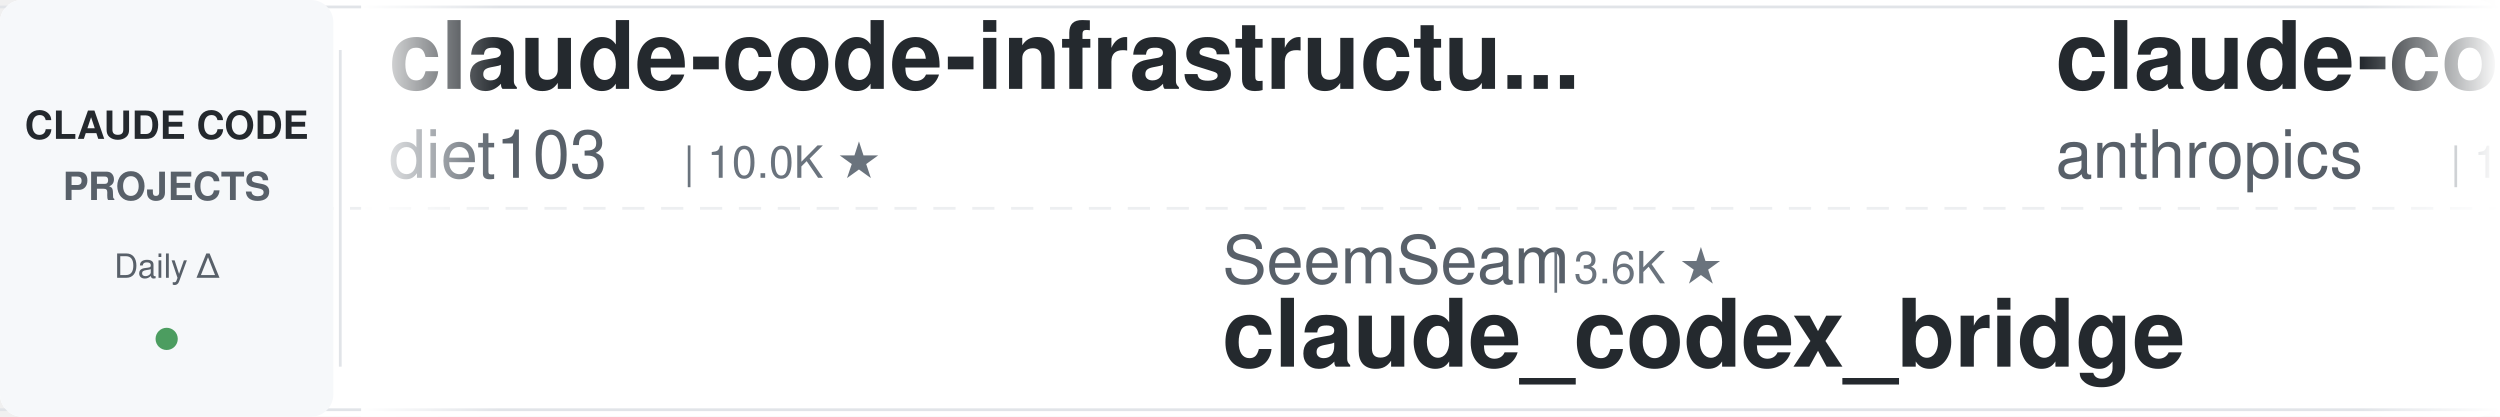
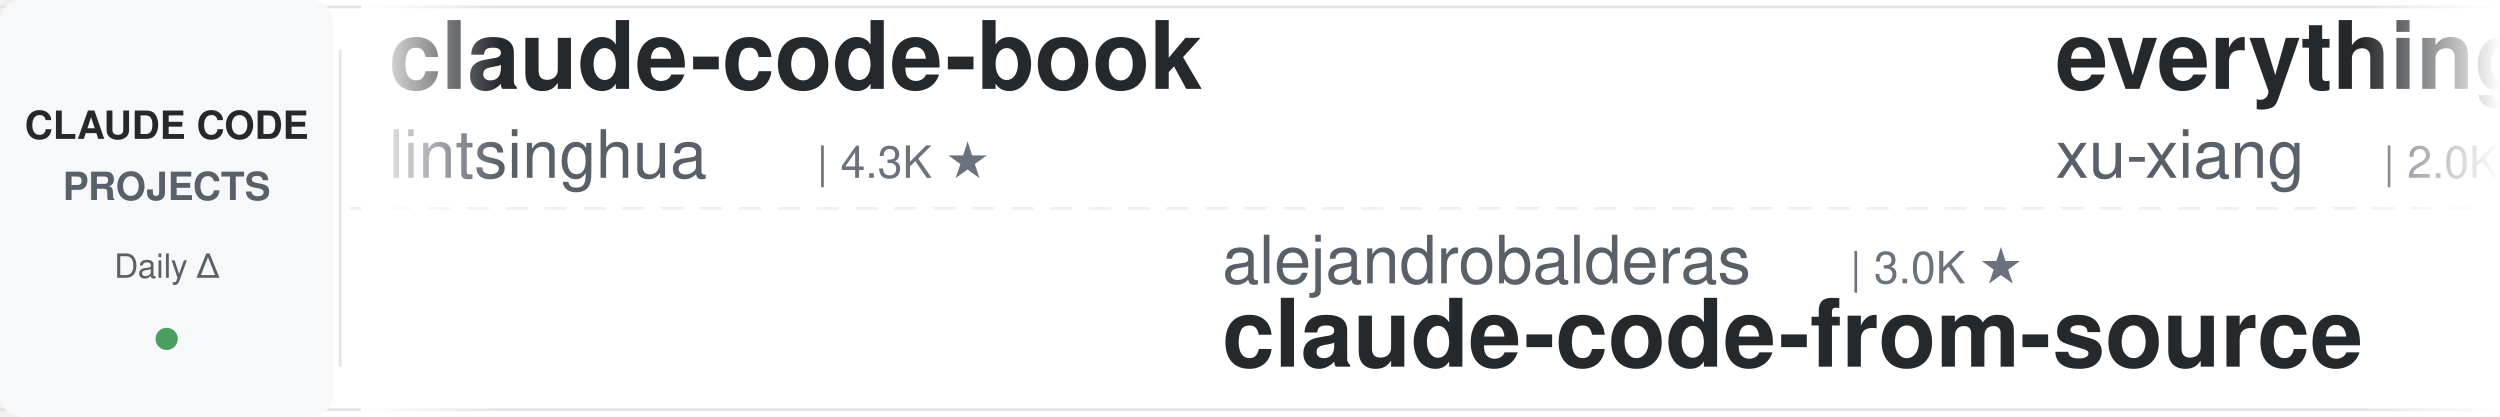
<svg xmlns="http://www.w3.org/2000/svg" width="900" height="150">
  <defs>
    <linearGradient id="leftFade" x1="0%" y1="0%" x2="100%" y2="0%">
      <stop offset="0%" style="stop-color:#ffffff;stop-opacity:1" />
      <stop offset="100%" style="stop-color:#ffffff;stop-opacity:0" />
    </linearGradient>
    <linearGradient id="rightFade" x1="0%" y1="0%" x2="100%" y2="0%">
      <stop offset="0%" style="stop-color:#ffffff;stop-opacity:0" />
      <stop offset="100%" style="stop-color:#ffffff;stop-opacity:1" />
    </linearGradient>
  </defs>
  <rect width="900" height="150" fill="#ffffff" rx="8" />
  <rect x="0" y="2" width="900" height="1" fill="#e1e4e8" />
  <rect x="0" y="147" width="900" height="1" fill="#e1e4e8" />
  <line x1="0" y1="75" x2="900" y2="75" stroke="#e1e4e8" stroke-width="1" stroke-dasharray="8 6" opacity="0.6" />
  <rect x="0" y="0" width="120" height="150" fill="#f6f8fa" rx="8" />
  <text x="60" y="50" font-family="-apple-system, BlinkMacSystemFont, 'Segoe UI', Helvetica, Arial, sans-serif" font-size="14" font-weight="600" fill="#24292e" text-anchor="middle">CLAUDE CODE</text>
  <text x="60" y="72" font-family="-apple-system, BlinkMacSystemFont, 'Segoe UI', Helvetica, Arial, sans-serif" font-size="14" font-weight="600" fill="#586069" text-anchor="middle">PROJECTS</text>
  <text x="60" y="100" font-family="-apple-system, BlinkMacSystemFont, 'Segoe UI', Helvetica, Arial, sans-serif" font-size="12" font-weight="500" fill="#586069" text-anchor="middle">Daily Δ</text>
  <circle cx="60" cy="122" r="4" fill="#22863a" opacity="0.8" />
  <rect x="122" y="18" width="1" height="114" fill="#e1e4e8" />
  <clipPath id="tickerClip">
    <rect x="130" y="0" width="770" height="150" />
  </clipPath>
  <g clip-path="url(#tickerClip)">
    <g id="tickerItems">
      <animateTransform attributeName="transform" attributeType="XML" type="translate" from="0 0" to="-3000 0" dur="54s" repeatCount="indefinite" />
      <g transform="translate(0, 0)">
-         <text x="140" y="32" font-family="-apple-system, BlinkMacSystemFont, 'Segoe UI', Helvetica, Arial, sans-serif" font-size="34" font-weight="600" fill="#24292e">claude-code-infrastructu...</text>
-         <text x="140" y="64" font-family="-apple-system, BlinkMacSystemFont, 'Segoe UI', Helvetica, Arial, sans-serif" font-size="24" font-weight="400" fill="#586069">diet103</text>
-         <text x="246" y="64" font-family="-apple-system, BlinkMacSystemFont, 'Segoe UI', Helvetica, Arial, sans-serif" font-size="16" font-weight="500" fill="#6a737d">| 10.0K ★</text>
+         <text x="140" y="32" font-family="-apple-system, BlinkMacSystemFont, 'Segoe UI', Helvetica, Arial, sans-serif" font-size="34" font-weight="600" fill="#24292e">claude-code-book</text>
+         <text x="140" y="64" font-family="-apple-system, BlinkMacSystemFont, 'Segoe UI', Helvetica, Arial, sans-serif" font-size="24" font-weight="400" fill="#586069">lintsinghua</text>
+         <text x="294" y="64" font-family="-apple-system, BlinkMacSystemFont, 'Segoe UI', Helvetica, Arial, sans-serif" font-size="16" font-weight="500" fill="#6a737d">| 4.3K ★</text>
      </g>
      <g transform="translate(300, 0)">
-         <text x="140" y="102" font-family="-apple-system, BlinkMacSystemFont, 'Segoe UI', Helvetica, Arial, sans-serif" font-size="24" font-weight="400" fill="#586069">SeemSeam</text>
-         <text x="258" y="102" font-family="-apple-system, BlinkMacSystemFont, 'Segoe UI', Helvetica, Arial, sans-serif" font-size="16" font-weight="500" fill="#6a737d">| 3.6K ★</text>
-         <text x="140" y="132" font-family="-apple-system, BlinkMacSystemFont, 'Segoe UI', Helvetica, Arial, sans-serif" font-size="34" font-weight="600" fill="#24292e">claude_codex_bridge</text>
+         <text x="140" y="102" font-family="-apple-system, BlinkMacSystemFont, 'Segoe UI', Helvetica, Arial, sans-serif" font-size="24" font-weight="400" fill="#586069">alejandrobalderas</text>
+         <text x="366" y="102" font-family="-apple-system, BlinkMacSystemFont, 'Segoe UI', Helvetica, Arial, sans-serif" font-size="16" font-weight="500" fill="#6a737d">| 3.0K ★</text>
+         <text x="140" y="132" font-family="-apple-system, BlinkMacSystemFont, 'Segoe UI', Helvetica, Arial, sans-serif" font-size="34" font-weight="600" fill="#24292e">claude-code-from-source</text>
      </g>
      <g transform="translate(600, 0)">
-         <text x="140" y="32" font-family="-apple-system, BlinkMacSystemFont, 'Segoe UI', Helvetica, Arial, sans-serif" font-size="34" font-weight="600" fill="#24292e">claude-code-base-action</text>
-         <text x="140" y="64" font-family="-apple-system, BlinkMacSystemFont, 'Segoe UI', Helvetica, Arial, sans-serif" font-size="24" font-weight="400" fill="#586069">anthropics</text>
-         <text x="282" y="64" font-family="-apple-system, BlinkMacSystemFont, 'Segoe UI', Helvetica, Arial, sans-serif" font-size="16" font-weight="500" fill="#6a737d">| 1.0K ★</text>
+         <text x="140" y="32" font-family="-apple-system, BlinkMacSystemFont, 'Segoe UI', Helvetica, Arial, sans-serif" font-size="34" font-weight="600" fill="#24292e">everything-claude-code-z...</text>
+         <text x="140" y="64" font-family="-apple-system, BlinkMacSystemFont, 'Segoe UI', Helvetica, Arial, sans-serif" font-size="24" font-weight="400" fill="#586069">xu-xiang</text>
+         <text x="258" y="64" font-family="-apple-system, BlinkMacSystemFont, 'Segoe UI', Helvetica, Arial, sans-serif" font-size="16" font-weight="500" fill="#6a737d">| 2.0K ★</text>
      </g>
      <g transform="translate(900, 0)">
-         <text x="140" y="102" font-family="-apple-system, BlinkMacSystemFont, 'Segoe UI', Helvetica, Arial, sans-serif" font-size="24" font-weight="400" fill="#586069">1rgs</text>
-         <text x="210" y="102" font-family="-apple-system, BlinkMacSystemFont, 'Segoe UI', Helvetica, Arial, sans-serif" font-size="16" font-weight="500" fill="#6a737d">| 3.8K ★</text>
-         <text x="140" y="132" font-family="-apple-system, BlinkMacSystemFont, 'Segoe UI', Helvetica, Arial, sans-serif" font-size="34" font-weight="600" fill="#24292e">claude-code-proxy</text>
+         <text x="140" y="102" font-family="-apple-system, BlinkMacSystemFont, 'Segoe UI', Helvetica, Arial, sans-serif" font-size="24" font-weight="400" fill="#586069">anthropics</text>
+         <text x="282" y="102" font-family="-apple-system, BlinkMacSystemFont, 'Segoe UI', Helvetica, Arial, sans-serif" font-size="16" font-weight="500" fill="#6a737d">| 9.7K ★</text>
+         <text x="140" y="132" font-family="-apple-system, BlinkMacSystemFont, 'Segoe UI', Helvetica, Arial, sans-serif" font-size="34" font-weight="600" fill="#24292e">claude-code-action</text>
      </g>
      <g transform="translate(1200, 0)">
-         <text x="140" y="32" font-family="-apple-system, BlinkMacSystemFont, 'Segoe UI', Helvetica, Arial, sans-serif" font-size="34" font-weight="600" fill="#24292e">claude-code-spec-workflo...</text>
-         <text x="140" y="64" font-family="-apple-system, BlinkMacSystemFont, 'Segoe UI', Helvetica, Arial, sans-serif" font-size="24" font-weight="400" fill="#586069">Pimzino</text>
-         <text x="246" y="64" font-family="-apple-system, BlinkMacSystemFont, 'Segoe UI', Helvetica, Arial, sans-serif" font-size="16" font-weight="500" fill="#6a737d">| 3.9K ★</text>
+         <text x="140" y="32" font-family="-apple-system, BlinkMacSystemFont, 'Segoe UI', Helvetica, Arial, sans-serif" font-size="34" font-weight="600" fill="#24292e">claude_codex_bridge</text>
+         <text x="140" y="64" font-family="-apple-system, BlinkMacSystemFont, 'Segoe UI', Helvetica, Arial, sans-serif" font-size="24" font-weight="400" fill="#586069">SeemSeam</text>
+         <text x="258" y="64" font-family="-apple-system, BlinkMacSystemFont, 'Segoe UI', Helvetica, Arial, sans-serif" font-size="16" font-weight="500" fill="#6a737d">| 3.6K ★</text>
      </g>
      <g transform="translate(1500, 0)">
-         <text x="140" y="102" font-family="-apple-system, BlinkMacSystemFont, 'Segoe UI', Helvetica, Arial, sans-serif" font-size="24" font-weight="400" fill="#586069">frankbria</text>
-         <text x="270" y="102" font-family="-apple-system, BlinkMacSystemFont, 'Segoe UI', Helvetica, Arial, sans-serif" font-size="16" font-weight="500" fill="#6a737d">| 9.7K ★</text>
-         <text x="140" y="132" font-family="-apple-system, BlinkMacSystemFont, 'Segoe UI', Helvetica, Arial, sans-serif" font-size="34" font-weight="600" fill="#24292e">ralph-claude-code</text>
+         <text x="140" y="102" font-family="-apple-system, BlinkMacSystemFont, 'Segoe UI', Helvetica, Arial, sans-serif" font-size="24" font-weight="400" fill="#586069">oboard</text>
+         <text x="234" y="102" font-family="-apple-system, BlinkMacSystemFont, 'Segoe UI', Helvetica, Arial, sans-serif" font-size="16" font-weight="500" fill="#6a737d">| 3.3K ★</text>
+         <text x="140" y="132" font-family="-apple-system, BlinkMacSystemFont, 'Segoe UI', Helvetica, Arial, sans-serif" font-size="34" font-weight="600" fill="#24292e">claude-code-rev</text>
      </g>
      <g transform="translate(1800, 0)">
-         <text x="140" y="32" font-family="-apple-system, BlinkMacSystemFont, 'Segoe UI', Helvetica, Arial, sans-serif" font-size="34" font-weight="600" fill="#24292e">claude-code-source-build</text>
-         <text x="140" y="64" font-family="-apple-system, BlinkMacSystemFont, 'Segoe UI', Helvetica, Arial, sans-serif" font-size="24" font-weight="400" fill="#586069">andrew-kramer-inno</text>
-         <text x="378" y="64" font-family="-apple-system, BlinkMacSystemFont, 'Segoe UI', Helvetica, Arial, sans-serif" font-size="16" font-weight="500" fill="#6a737d">| 594 ★</text>
+         <text x="140" y="32" font-family="-apple-system, BlinkMacSystemFont, 'Segoe UI', Helvetica, Arial, sans-serif" font-size="34" font-weight="600" fill="#24292e">Claude-Code-Usage-Monito...</text>
+         <text x="140" y="64" font-family="-apple-system, BlinkMacSystemFont, 'Segoe UI', Helvetica, Arial, sans-serif" font-size="24" font-weight="400" fill="#586069">Maciek-roboblog</text>
+         <text x="342" y="64" font-family="-apple-system, BlinkMacSystemFont, 'Segoe UI', Helvetica, Arial, sans-serif" font-size="16" font-weight="500" fill="#6a737d">| 8.8K ★</text>
      </g>
      <g transform="translate(2100, 0)">
-         <text x="140" y="102" font-family="-apple-system, BlinkMacSystemFont, 'Segoe UI', Helvetica, Arial, sans-serif" font-size="24" font-weight="400" fill="#586069">davila7</text>
-         <text x="246" y="102" font-family="-apple-system, BlinkMacSystemFont, 'Segoe UI', Helvetica, Arial, sans-serif" font-size="16" font-weight="500" fill="#6a737d">| 33.0K ★</text>
-         <text x="140" y="132" font-family="-apple-system, BlinkMacSystemFont, 'Segoe UI', Helvetica, Arial, sans-serif" font-size="34" font-weight="600" fill="#24292e">claude-code-templates</text>
+         <text x="140" y="102" font-family="-apple-system, BlinkMacSystemFont, 'Segoe UI', Helvetica, Arial, sans-serif" font-size="24" font-weight="400" fill="#586069">Piebald-AI</text>
+         <text x="282" y="102" font-family="-apple-system, BlinkMacSystemFont, 'Segoe UI', Helvetica, Arial, sans-serif" font-size="16" font-weight="500" fill="#6a737d">| 13.0K ★</text>
+         <text x="140" y="132" font-family="-apple-system, BlinkMacSystemFont, 'Segoe UI', Helvetica, Arial, sans-serif" font-size="34" font-weight="600" fill="#24292e">claude-code-system-promp...</text>
      </g>
      <g transform="translate(2400, 0)">
-         <text x="140" y="32" font-family="-apple-system, BlinkMacSystemFont, 'Segoe UI', Helvetica, Arial, sans-serif" font-size="34" font-weight="600" fill="#24292e">claude-code-hub</text>
-         <text x="140" y="64" font-family="-apple-system, BlinkMacSystemFont, 'Segoe UI', Helvetica, Arial, sans-serif" font-size="24" font-weight="400" fill="#586069">ding113</text>
-         <text x="246" y="64" font-family="-apple-system, BlinkMacSystemFont, 'Segoe UI', Helvetica, Arial, sans-serif" font-size="16" font-weight="500" fill="#6a737d">| 3.4K ★</text>
+         <text x="140" y="32" font-family="-apple-system, BlinkMacSystemFont, 'Segoe UI', Helvetica, Arial, sans-serif" font-size="34" font-weight="600" fill="#24292e">claude-code-proxy</text>
+         <text x="140" y="64" font-family="-apple-system, BlinkMacSystemFont, 'Segoe UI', Helvetica, Arial, sans-serif" font-size="24" font-weight="400" fill="#586069">fuergaosi233</text>
+         <text x="306" y="64" font-family="-apple-system, BlinkMacSystemFont, 'Segoe UI', Helvetica, Arial, sans-serif" font-size="16" font-weight="500" fill="#6a737d">| 2.8K ★</text>
      </g>
      <g transform="translate(2700, 0)">
-         <text x="140" y="102" font-family="-apple-system, BlinkMacSystemFont, 'Segoe UI', Helvetica, Arial, sans-serif" font-size="24" font-weight="400" fill="#586069">nicedreamzapp</text>
-         <text x="318" y="102" font-family="-apple-system, BlinkMacSystemFont, 'Segoe UI', Helvetica, Arial, sans-serif" font-size="16" font-weight="500" fill="#6a737d">| 3.4K ★</text>
-         <text x="140" y="132" font-family="-apple-system, BlinkMacSystemFont, 'Segoe UI', Helvetica, Arial, sans-serif" font-size="34" font-weight="600" fill="#24292e">claude-code-local</text>
+         <text x="140" y="102" font-family="-apple-system, BlinkMacSystemFont, 'Segoe UI', Helvetica, Arial, sans-serif" font-size="24" font-weight="400" fill="#586069">AprilNEA</text>
+         <text x="258" y="102" font-family="-apple-system, BlinkMacSystemFont, 'Segoe UI', Helvetica, Arial, sans-serif" font-size="16" font-weight="500" fill="#6a737d">| 392 ★</text>
+         <text x="140" y="132" font-family="-apple-system, BlinkMacSystemFont, 'Segoe UI', Helvetica, Arial, sans-serif" font-size="34" font-weight="600" fill="#24292e">claude-code-source</text>
      </g>
      <g transform="translate(3000, 0)">
-         <text x="140" y="32" font-family="-apple-system, BlinkMacSystemFont, 'Segoe UI', Helvetica, Arial, sans-serif" font-size="34" font-weight="600" fill="#24292e">claude-code-infrastructu...</text>
-         <text x="140" y="64" font-family="-apple-system, BlinkMacSystemFont, 'Segoe UI', Helvetica, Arial, sans-serif" font-size="24" font-weight="400" fill="#586069">diet103</text>
-         <text x="246" y="64" font-family="-apple-system, BlinkMacSystemFont, 'Segoe UI', Helvetica, Arial, sans-serif" font-size="16" font-weight="500" fill="#6a737d">| 10.0K ★</text>
+         <text x="140" y="32" font-family="-apple-system, BlinkMacSystemFont, 'Segoe UI', Helvetica, Arial, sans-serif" font-size="34" font-weight="600" fill="#24292e">claude-code-book</text>
+         <text x="140" y="64" font-family="-apple-system, BlinkMacSystemFont, 'Segoe UI', Helvetica, Arial, sans-serif" font-size="24" font-weight="400" fill="#586069">lintsinghua</text>
+         <text x="294" y="64" font-family="-apple-system, BlinkMacSystemFont, 'Segoe UI', Helvetica, Arial, sans-serif" font-size="16" font-weight="500" fill="#6a737d">| 4.3K ★</text>
      </g>
      <g transform="translate(3300, 0)">
-         <text x="140" y="102" font-family="-apple-system, BlinkMacSystemFont, 'Segoe UI', Helvetica, Arial, sans-serif" font-size="24" font-weight="400" fill="#586069">SeemSeam</text>
-         <text x="258" y="102" font-family="-apple-system, BlinkMacSystemFont, 'Segoe UI', Helvetica, Arial, sans-serif" font-size="16" font-weight="500" fill="#6a737d">| 3.6K ★</text>
-         <text x="140" y="132" font-family="-apple-system, BlinkMacSystemFont, 'Segoe UI', Helvetica, Arial, sans-serif" font-size="34" font-weight="600" fill="#24292e">claude_codex_bridge</text>
+         <text x="140" y="102" font-family="-apple-system, BlinkMacSystemFont, 'Segoe UI', Helvetica, Arial, sans-serif" font-size="24" font-weight="400" fill="#586069">alejandrobalderas</text>
+         <text x="366" y="102" font-family="-apple-system, BlinkMacSystemFont, 'Segoe UI', Helvetica, Arial, sans-serif" font-size="16" font-weight="500" fill="#6a737d">| 3.0K ★</text>
+         <text x="140" y="132" font-family="-apple-system, BlinkMacSystemFont, 'Segoe UI', Helvetica, Arial, sans-serif" font-size="34" font-weight="600" fill="#24292e">claude-code-from-source</text>
      </g>
      <g transform="translate(3600, 0)">
-         <text x="140" y="32" font-family="-apple-system, BlinkMacSystemFont, 'Segoe UI', Helvetica, Arial, sans-serif" font-size="34" font-weight="600" fill="#24292e">claude-code-base-action</text>
-         <text x="140" y="64" font-family="-apple-system, BlinkMacSystemFont, 'Segoe UI', Helvetica, Arial, sans-serif" font-size="24" font-weight="400" fill="#586069">anthropics</text>
-         <text x="282" y="64" font-family="-apple-system, BlinkMacSystemFont, 'Segoe UI', Helvetica, Arial, sans-serif" font-size="16" font-weight="500" fill="#6a737d">| 1.0K ★</text>
+         <text x="140" y="32" font-family="-apple-system, BlinkMacSystemFont, 'Segoe UI', Helvetica, Arial, sans-serif" font-size="34" font-weight="600" fill="#24292e">everything-claude-code-z...</text>
+         <text x="140" y="64" font-family="-apple-system, BlinkMacSystemFont, 'Segoe UI', Helvetica, Arial, sans-serif" font-size="24" font-weight="400" fill="#586069">xu-xiang</text>
+         <text x="258" y="64" font-family="-apple-system, BlinkMacSystemFont, 'Segoe UI', Helvetica, Arial, sans-serif" font-size="16" font-weight="500" fill="#6a737d">| 2.0K ★</text>
      </g>
      <g transform="translate(3900, 0)">
-         <text x="140" y="102" font-family="-apple-system, BlinkMacSystemFont, 'Segoe UI', Helvetica, Arial, sans-serif" font-size="24" font-weight="400" fill="#586069">1rgs</text>
-         <text x="210" y="102" font-family="-apple-system, BlinkMacSystemFont, 'Segoe UI', Helvetica, Arial, sans-serif" font-size="16" font-weight="500" fill="#6a737d">| 3.8K ★</text>
-         <text x="140" y="132" font-family="-apple-system, BlinkMacSystemFont, 'Segoe UI', Helvetica, Arial, sans-serif" font-size="34" font-weight="600" fill="#24292e">claude-code-proxy</text>
+         <text x="140" y="102" font-family="-apple-system, BlinkMacSystemFont, 'Segoe UI', Helvetica, Arial, sans-serif" font-size="24" font-weight="400" fill="#586069">anthropics</text>
+         <text x="282" y="102" font-family="-apple-system, BlinkMacSystemFont, 'Segoe UI', Helvetica, Arial, sans-serif" font-size="16" font-weight="500" fill="#6a737d">| 9.7K ★</text>
+         <text x="140" y="132" font-family="-apple-system, BlinkMacSystemFont, 'Segoe UI', Helvetica, Arial, sans-serif" font-size="34" font-weight="600" fill="#24292e">claude-code-action</text>
      </g>
    </g>
  </g>
  <rect x="130" y="0" width="50" height="150" fill="url(#leftFade)" />
  <rect x="850" y="0" width="50" height="150" fill="url(#rightFade)" />
</svg>
